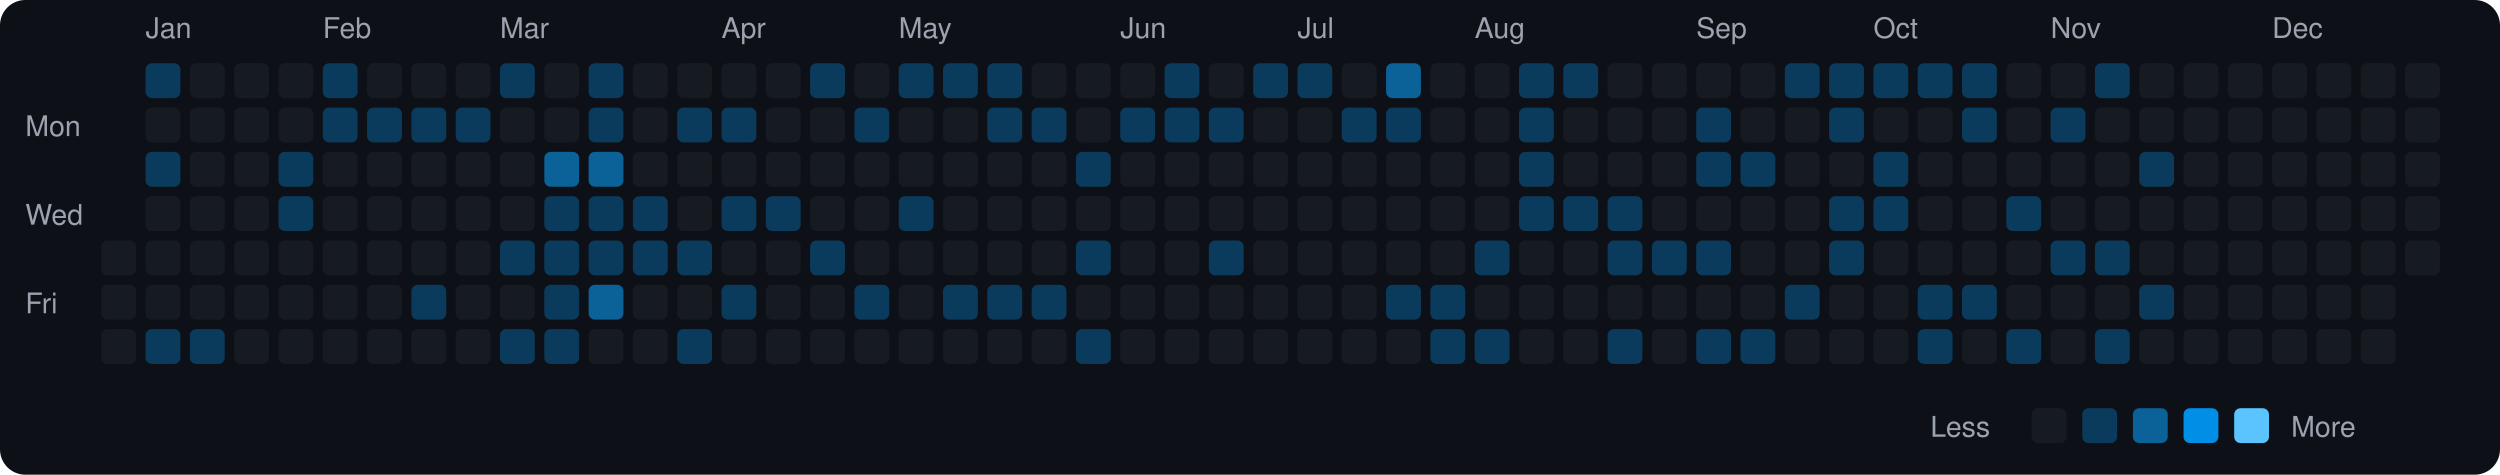
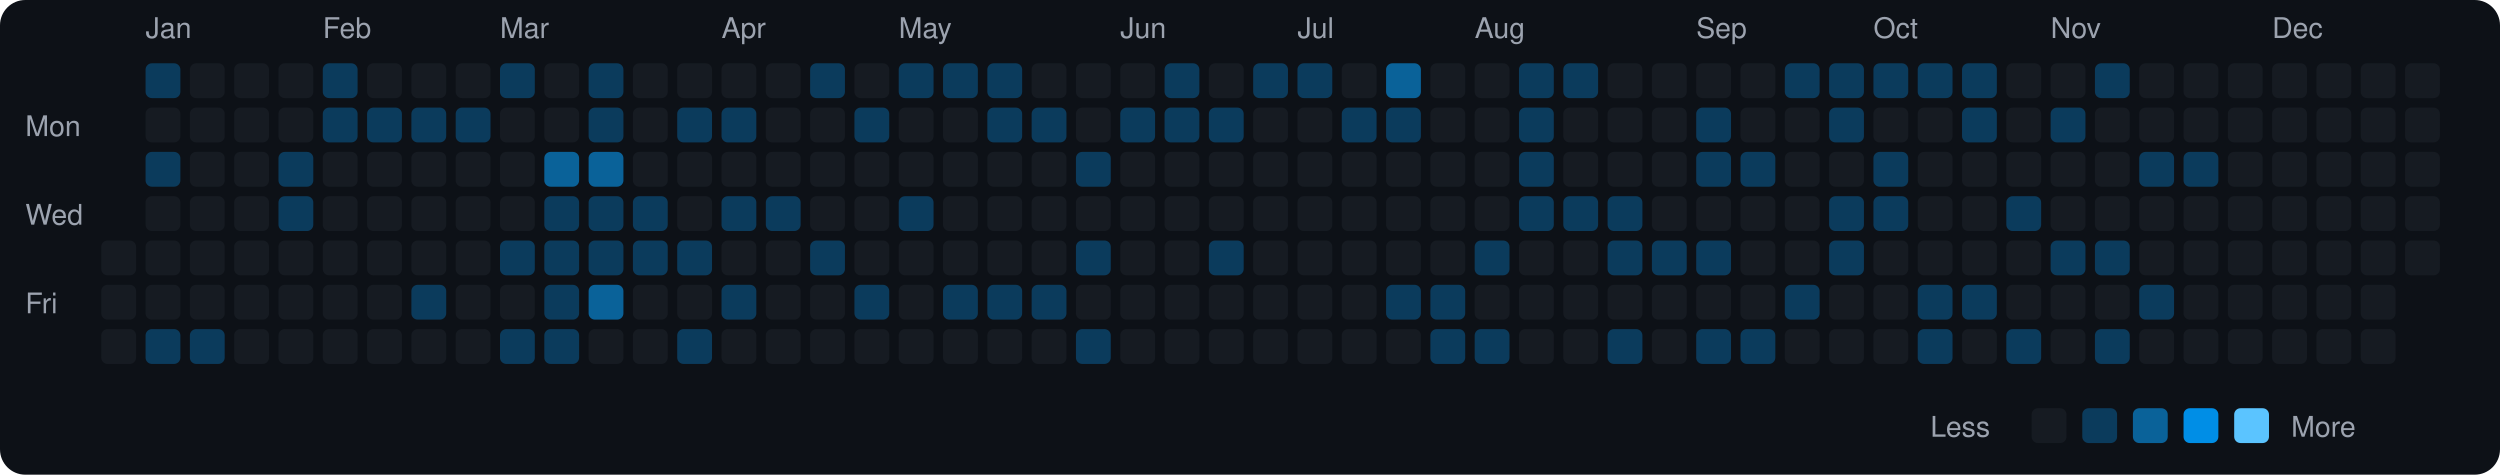
<svg xmlns="http://www.w3.org/2000/svg" viewBox="0 0 790 150" width="790" height="150">
  <rect width="790" height="150" fill="#0d1117" rx="8" ry="8" />
  <text x="8" y="43" fill="#9ca3af" font-size="9" font-family="-apple-system, BlinkMacSystemFont, 'Segoe UI', Helvetica, Arial, sans-serif">Mon</text>
  <text x="8" y="71" fill="#9ca3af" font-size="9" font-family="-apple-system, BlinkMacSystemFont, 'Segoe UI', Helvetica, Arial, sans-serif">Wed</text>
  <text x="8" y="99" fill="#9ca3af" font-size="9" font-family="-apple-system, BlinkMacSystemFont, 'Segoe UI', Helvetica, Arial, sans-serif">Fri</text>
  <rect x="32" y="76" width="11" height="11" rx="2" ry="2" fill="#161b22">
    </rect>
  <rect x="32" y="90" width="11" height="11" rx="2" ry="2" fill="#161b22">
    </rect>
  <rect x="32" y="104" width="11" height="11" rx="2" ry="2" fill="#161b22">
    </rect>
  <text x="46" y="12" fill="#9ca3af" font-size="9" font-family="-apple-system, BlinkMacSystemFont, 'Segoe UI', Helvetica, Arial, sans-serif">Jan</text>
  <rect x="46" y="20" width="11" height="11" rx="2" ry="2" fill="#0b3b5c">
    </rect>
  <rect x="46" y="34" width="11" height="11" rx="2" ry="2" fill="#161b22">
    </rect>
  <rect x="46" y="48" width="11" height="11" rx="2" ry="2" fill="#0b3b5c">
    </rect>
  <rect x="46" y="62" width="11" height="11" rx="2" ry="2" fill="#161b22">
    </rect>
  <rect x="46" y="76" width="11" height="11" rx="2" ry="2" fill="#161b22">
    </rect>
  <rect x="46" y="90" width="11" height="11" rx="2" ry="2" fill="#161b22">
    </rect>
  <rect x="46" y="104" width="11" height="11" rx="2" ry="2" fill="#0b3b5c">
    </rect>
  <rect x="60" y="20" width="11" height="11" rx="2" ry="2" fill="#161b22">
    </rect>
  <rect x="60" y="34" width="11" height="11" rx="2" ry="2" fill="#161b22">
    </rect>
  <rect x="60" y="48" width="11" height="11" rx="2" ry="2" fill="#161b22">
    </rect>
  <rect x="60" y="62" width="11" height="11" rx="2" ry="2" fill="#161b22">
    </rect>
  <rect x="60" y="76" width="11" height="11" rx="2" ry="2" fill="#161b22">
    </rect>
  <rect x="60" y="90" width="11" height="11" rx="2" ry="2" fill="#161b22">
    </rect>
  <rect x="60" y="104" width="11" height="11" rx="2" ry="2" fill="#0b3b5c">
    </rect>
  <rect x="74" y="20" width="11" height="11" rx="2" ry="2" fill="#161b22">
    </rect>
  <rect x="74" y="34" width="11" height="11" rx="2" ry="2" fill="#161b22">
    </rect>
  <rect x="74" y="48" width="11" height="11" rx="2" ry="2" fill="#161b22">
    </rect>
  <rect x="74" y="62" width="11" height="11" rx="2" ry="2" fill="#161b22">
    </rect>
  <rect x="74" y="76" width="11" height="11" rx="2" ry="2" fill="#161b22">
    </rect>
  <rect x="74" y="90" width="11" height="11" rx="2" ry="2" fill="#161b22">
    </rect>
  <rect x="74" y="104" width="11" height="11" rx="2" ry="2" fill="#161b22">
    </rect>
  <rect x="88" y="20" width="11" height="11" rx="2" ry="2" fill="#161b22">
    </rect>
  <rect x="88" y="34" width="11" height="11" rx="2" ry="2" fill="#161b22">
    </rect>
  <rect x="88" y="48" width="11" height="11" rx="2" ry="2" fill="#0b3b5c">
    </rect>
  <rect x="88" y="62" width="11" height="11" rx="2" ry="2" fill="#0b3b5c">
    </rect>
  <rect x="88" y="76" width="11" height="11" rx="2" ry="2" fill="#161b22">
    </rect>
  <rect x="88" y="90" width="11" height="11" rx="2" ry="2" fill="#161b22">
    </rect>
  <rect x="88" y="104" width="11" height="11" rx="2" ry="2" fill="#161b22">
    </rect>
  <text x="102" y="12" fill="#9ca3af" font-size="9" font-family="-apple-system, BlinkMacSystemFont, 'Segoe UI', Helvetica, Arial, sans-serif">Feb</text>
  <rect x="102" y="20" width="11" height="11" rx="2" ry="2" fill="#0b3b5c">
    </rect>
  <rect x="102" y="34" width="11" height="11" rx="2" ry="2" fill="#0b3b5c">
    </rect>
  <rect x="102" y="48" width="11" height="11" rx="2" ry="2" fill="#161b22">
    </rect>
  <rect x="102" y="62" width="11" height="11" rx="2" ry="2" fill="#161b22">
    </rect>
  <rect x="102" y="76" width="11" height="11" rx="2" ry="2" fill="#161b22">
    </rect>
  <rect x="102" y="90" width="11" height="11" rx="2" ry="2" fill="#161b22">
    </rect>
  <rect x="102" y="104" width="11" height="11" rx="2" ry="2" fill="#161b22">
    </rect>
  <rect x="116" y="20" width="11" height="11" rx="2" ry="2" fill="#161b22">
    </rect>
  <rect x="116" y="34" width="11" height="11" rx="2" ry="2" fill="#0b3b5c">
    </rect>
  <rect x="116" y="48" width="11" height="11" rx="2" ry="2" fill="#161b22">
    </rect>
  <rect x="116" y="62" width="11" height="11" rx="2" ry="2" fill="#161b22">
    </rect>
  <rect x="116" y="76" width="11" height="11" rx="2" ry="2" fill="#161b22">
    </rect>
  <rect x="116" y="90" width="11" height="11" rx="2" ry="2" fill="#161b22">
    </rect>
  <rect x="116" y="104" width="11" height="11" rx="2" ry="2" fill="#161b22">
    </rect>
  <rect x="130" y="20" width="11" height="11" rx="2" ry="2" fill="#161b22">
    </rect>
  <rect x="130" y="34" width="11" height="11" rx="2" ry="2" fill="#0b3b5c">
    </rect>
  <rect x="130" y="48" width="11" height="11" rx="2" ry="2" fill="#161b22">
    </rect>
  <rect x="130" y="62" width="11" height="11" rx="2" ry="2" fill="#161b22">
    </rect>
  <rect x="130" y="76" width="11" height="11" rx="2" ry="2" fill="#161b22">
    </rect>
  <rect x="130" y="90" width="11" height="11" rx="2" ry="2" fill="#0b3b5c">
    </rect>
  <rect x="130" y="104" width="11" height="11" rx="2" ry="2" fill="#161b22">
    </rect>
  <rect x="144" y="20" width="11" height="11" rx="2" ry="2" fill="#161b22">
    </rect>
  <rect x="144" y="34" width="11" height="11" rx="2" ry="2" fill="#0b3b5c">
    </rect>
  <rect x="144" y="48" width="11" height="11" rx="2" ry="2" fill="#161b22">
    </rect>
  <rect x="144" y="62" width="11" height="11" rx="2" ry="2" fill="#161b22">
    </rect>
  <rect x="144" y="76" width="11" height="11" rx="2" ry="2" fill="#161b22">
    </rect>
  <rect x="144" y="90" width="11" height="11" rx="2" ry="2" fill="#161b22">
    </rect>
  <rect x="144" y="104" width="11" height="11" rx="2" ry="2" fill="#161b22">
    </rect>
  <text x="158" y="12" fill="#9ca3af" font-size="9" font-family="-apple-system, BlinkMacSystemFont, 'Segoe UI', Helvetica, Arial, sans-serif">Mar</text>
  <rect x="158" y="20" width="11" height="11" rx="2" ry="2" fill="#0b3b5c">
    </rect>
  <rect x="158" y="34" width="11" height="11" rx="2" ry="2" fill="#161b22">
    </rect>
  <rect x="158" y="48" width="11" height="11" rx="2" ry="2" fill="#161b22">
    </rect>
  <rect x="158" y="62" width="11" height="11" rx="2" ry="2" fill="#161b22">
    </rect>
  <rect x="158" y="76" width="11" height="11" rx="2" ry="2" fill="#0b3b5c">
    </rect>
  <rect x="158" y="90" width="11" height="11" rx="2" ry="2" fill="#161b22">
    </rect>
  <rect x="158" y="104" width="11" height="11" rx="2" ry="2" fill="#0b3b5c">
    </rect>
  <rect x="172" y="20" width="11" height="11" rx="2" ry="2" fill="#161b22">
    </rect>
  <rect x="172" y="34" width="11" height="11" rx="2" ry="2" fill="#161b22">
    </rect>
  <rect x="172" y="48" width="11" height="11" rx="2" ry="2" fill="#0a6299">
    </rect>
  <rect x="172" y="62" width="11" height="11" rx="2" ry="2" fill="#0b3b5c">
    </rect>
  <rect x="172" y="76" width="11" height="11" rx="2" ry="2" fill="#0b3b5c">
    </rect>
  <rect x="172" y="90" width="11" height="11" rx="2" ry="2" fill="#0b3b5c">
    </rect>
  <rect x="172" y="104" width="11" height="11" rx="2" ry="2" fill="#0b3b5c">
    </rect>
  <rect x="186" y="20" width="11" height="11" rx="2" ry="2" fill="#0b3b5c">
    </rect>
  <rect x="186" y="34" width="11" height="11" rx="2" ry="2" fill="#0b3b5c">
    </rect>
  <rect x="186" y="48" width="11" height="11" rx="2" ry="2" fill="#0a6299">
    </rect>
  <rect x="186" y="62" width="11" height="11" rx="2" ry="2" fill="#0b3b5c">
    </rect>
  <rect x="186" y="76" width="11" height="11" rx="2" ry="2" fill="#0b3b5c">
    </rect>
  <rect x="186" y="90" width="11" height="11" rx="2" ry="2" fill="#0a6299">
    </rect>
  <rect x="186" y="104" width="11" height="11" rx="2" ry="2" fill="#161b22">
    </rect>
  <rect x="200" y="20" width="11" height="11" rx="2" ry="2" fill="#161b22">
    </rect>
  <rect x="200" y="34" width="11" height="11" rx="2" ry="2" fill="#161b22">
    </rect>
  <rect x="200" y="48" width="11" height="11" rx="2" ry="2" fill="#161b22">
    </rect>
  <rect x="200" y="62" width="11" height="11" rx="2" ry="2" fill="#0b3b5c">
    </rect>
  <rect x="200" y="76" width="11" height="11" rx="2" ry="2" fill="#0b3b5c">
    </rect>
  <rect x="200" y="90" width="11" height="11" rx="2" ry="2" fill="#161b22">
    </rect>
  <rect x="200" y="104" width="11" height="11" rx="2" ry="2" fill="#161b22">
    </rect>
  <rect x="214" y="20" width="11" height="11" rx="2" ry="2" fill="#161b22">
    </rect>
  <rect x="214" y="34" width="11" height="11" rx="2" ry="2" fill="#0b3b5c">
    </rect>
  <rect x="214" y="48" width="11" height="11" rx="2" ry="2" fill="#161b22">
    </rect>
  <rect x="214" y="62" width="11" height="11" rx="2" ry="2" fill="#161b22">
    </rect>
  <rect x="214" y="76" width="11" height="11" rx="2" ry="2" fill="#0b3b5c">
    </rect>
  <rect x="214" y="90" width="11" height="11" rx="2" ry="2" fill="#161b22">
    </rect>
  <rect x="214" y="104" width="11" height="11" rx="2" ry="2" fill="#0b3b5c">
    </rect>
  <text x="228" y="12" fill="#9ca3af" font-size="9" font-family="-apple-system, BlinkMacSystemFont, 'Segoe UI', Helvetica, Arial, sans-serif">Apr</text>
  <rect x="228" y="20" width="11" height="11" rx="2" ry="2" fill="#161b22">
    </rect>
  <rect x="228" y="34" width="11" height="11" rx="2" ry="2" fill="#0b3b5c">
    </rect>
  <rect x="228" y="48" width="11" height="11" rx="2" ry="2" fill="#161b22">
    </rect>
  <rect x="228" y="62" width="11" height="11" rx="2" ry="2" fill="#0b3b5c">
    </rect>
  <rect x="228" y="76" width="11" height="11" rx="2" ry="2" fill="#161b22">
    </rect>
  <rect x="228" y="90" width="11" height="11" rx="2" ry="2" fill="#0b3b5c">
    </rect>
  <rect x="228" y="104" width="11" height="11" rx="2" ry="2" fill="#161b22">
    </rect>
  <rect x="242" y="20" width="11" height="11" rx="2" ry="2" fill="#161b22">
    </rect>
  <rect x="242" y="34" width="11" height="11" rx="2" ry="2" fill="#161b22">
    </rect>
  <rect x="242" y="48" width="11" height="11" rx="2" ry="2" fill="#161b22">
    </rect>
  <rect x="242" y="62" width="11" height="11" rx="2" ry="2" fill="#0b3b5c">
    </rect>
  <rect x="242" y="76" width="11" height="11" rx="2" ry="2" fill="#161b22">
    </rect>
  <rect x="242" y="90" width="11" height="11" rx="2" ry="2" fill="#161b22">
    </rect>
  <rect x="242" y="104" width="11" height="11" rx="2" ry="2" fill="#161b22">
    </rect>
  <rect x="256" y="20" width="11" height="11" rx="2" ry="2" fill="#0b3b5c">
    </rect>
  <rect x="256" y="34" width="11" height="11" rx="2" ry="2" fill="#161b22">
    </rect>
  <rect x="256" y="48" width="11" height="11" rx="2" ry="2" fill="#161b22">
    </rect>
  <rect x="256" y="62" width="11" height="11" rx="2" ry="2" fill="#161b22">
    </rect>
  <rect x="256" y="76" width="11" height="11" rx="2" ry="2" fill="#0b3b5c">
    </rect>
  <rect x="256" y="90" width="11" height="11" rx="2" ry="2" fill="#161b22">
    </rect>
  <rect x="256" y="104" width="11" height="11" rx="2" ry="2" fill="#161b22">
    </rect>
  <rect x="270" y="20" width="11" height="11" rx="2" ry="2" fill="#161b22">
    </rect>
  <rect x="270" y="34" width="11" height="11" rx="2" ry="2" fill="#0b3b5c">
    </rect>
  <rect x="270" y="48" width="11" height="11" rx="2" ry="2" fill="#161b22">
    </rect>
  <rect x="270" y="62" width="11" height="11" rx="2" ry="2" fill="#161b22">
    </rect>
  <rect x="270" y="76" width="11" height="11" rx="2" ry="2" fill="#161b22">
    </rect>
  <rect x="270" y="90" width="11" height="11" rx="2" ry="2" fill="#0b3b5c">
    </rect>
  <rect x="270" y="104" width="11" height="11" rx="2" ry="2" fill="#161b22">
    </rect>
  <text x="284" y="12" fill="#9ca3af" font-size="9" font-family="-apple-system, BlinkMacSystemFont, 'Segoe UI', Helvetica, Arial, sans-serif">May</text>
  <rect x="284" y="20" width="11" height="11" rx="2" ry="2" fill="#0b3b5c">
    </rect>
  <rect x="284" y="34" width="11" height="11" rx="2" ry="2" fill="#161b22">
    </rect>
  <rect x="284" y="48" width="11" height="11" rx="2" ry="2" fill="#161b22">
    </rect>
  <rect x="284" y="62" width="11" height="11" rx="2" ry="2" fill="#0b3b5c">
    </rect>
  <rect x="284" y="76" width="11" height="11" rx="2" ry="2" fill="#161b22">
    </rect>
  <rect x="284" y="90" width="11" height="11" rx="2" ry="2" fill="#161b22">
    </rect>
  <rect x="284" y="104" width="11" height="11" rx="2" ry="2" fill="#161b22">
    </rect>
  <rect x="298" y="20" width="11" height="11" rx="2" ry="2" fill="#0b3b5c">
    </rect>
  <rect x="298" y="34" width="11" height="11" rx="2" ry="2" fill="#161b22">
    </rect>
  <rect x="298" y="48" width="11" height="11" rx="2" ry="2" fill="#161b22">
    </rect>
  <rect x="298" y="62" width="11" height="11" rx="2" ry="2" fill="#161b22">
    </rect>
  <rect x="298" y="76" width="11" height="11" rx="2" ry="2" fill="#161b22">
    </rect>
  <rect x="298" y="90" width="11" height="11" rx="2" ry="2" fill="#0b3b5c">
    </rect>
  <rect x="298" y="104" width="11" height="11" rx="2" ry="2" fill="#161b22">
    </rect>
  <rect x="312" y="20" width="11" height="11" rx="2" ry="2" fill="#0b3b5c">
    </rect>
  <rect x="312" y="34" width="11" height="11" rx="2" ry="2" fill="#0b3b5c">
    </rect>
  <rect x="312" y="48" width="11" height="11" rx="2" ry="2" fill="#161b22">
    </rect>
  <rect x="312" y="62" width="11" height="11" rx="2" ry="2" fill="#161b22">
    </rect>
  <rect x="312" y="76" width="11" height="11" rx="2" ry="2" fill="#161b22">
    </rect>
  <rect x="312" y="90" width="11" height="11" rx="2" ry="2" fill="#0b3b5c">
    </rect>
  <rect x="312" y="104" width="11" height="11" rx="2" ry="2" fill="#161b22">
    </rect>
  <rect x="326" y="20" width="11" height="11" rx="2" ry="2" fill="#161b22">
    </rect>
  <rect x="326" y="34" width="11" height="11" rx="2" ry="2" fill="#0b3b5c">
    </rect>
  <rect x="326" y="48" width="11" height="11" rx="2" ry="2" fill="#161b22">
    </rect>
  <rect x="326" y="62" width="11" height="11" rx="2" ry="2" fill="#161b22">
    </rect>
  <rect x="326" y="76" width="11" height="11" rx="2" ry="2" fill="#161b22">
    </rect>
  <rect x="326" y="90" width="11" height="11" rx="2" ry="2" fill="#0b3b5c">
    </rect>
  <rect x="326" y="104" width="11" height="11" rx="2" ry="2" fill="#161b22">
    </rect>
  <rect x="340" y="20" width="11" height="11" rx="2" ry="2" fill="#161b22">
    </rect>
  <rect x="340" y="34" width="11" height="11" rx="2" ry="2" fill="#161b22">
    </rect>
  <rect x="340" y="48" width="11" height="11" rx="2" ry="2" fill="#0b3b5c">
    </rect>
  <rect x="340" y="62" width="11" height="11" rx="2" ry="2" fill="#161b22">
    </rect>
  <rect x="340" y="76" width="11" height="11" rx="2" ry="2" fill="#0b3b5c">
    </rect>
  <rect x="340" y="90" width="11" height="11" rx="2" ry="2" fill="#161b22">
    </rect>
  <rect x="340" y="104" width="11" height="11" rx="2" ry="2" fill="#0b3b5c">
    </rect>
  <text x="354" y="12" fill="#9ca3af" font-size="9" font-family="-apple-system, BlinkMacSystemFont, 'Segoe UI', Helvetica, Arial, sans-serif">Jun</text>
  <rect x="354" y="20" width="11" height="11" rx="2" ry="2" fill="#161b22">
    </rect>
  <rect x="354" y="34" width="11" height="11" rx="2" ry="2" fill="#0b3b5c">
    </rect>
  <rect x="354" y="48" width="11" height="11" rx="2" ry="2" fill="#161b22">
    </rect>
  <rect x="354" y="62" width="11" height="11" rx="2" ry="2" fill="#161b22">
    </rect>
  <rect x="354" y="76" width="11" height="11" rx="2" ry="2" fill="#161b22">
    </rect>
  <rect x="354" y="90" width="11" height="11" rx="2" ry="2" fill="#161b22">
    </rect>
  <rect x="354" y="104" width="11" height="11" rx="2" ry="2" fill="#161b22">
    </rect>
  <rect x="368" y="20" width="11" height="11" rx="2" ry="2" fill="#0b3b5c">
    </rect>
  <rect x="368" y="34" width="11" height="11" rx="2" ry="2" fill="#0b3b5c">
    </rect>
  <rect x="368" y="48" width="11" height="11" rx="2" ry="2" fill="#161b22">
    </rect>
  <rect x="368" y="62" width="11" height="11" rx="2" ry="2" fill="#161b22">
    </rect>
  <rect x="368" y="76" width="11" height="11" rx="2" ry="2" fill="#161b22">
    </rect>
  <rect x="368" y="90" width="11" height="11" rx="2" ry="2" fill="#161b22">
    </rect>
  <rect x="368" y="104" width="11" height="11" rx="2" ry="2" fill="#161b22">
    </rect>
  <rect x="382" y="20" width="11" height="11" rx="2" ry="2" fill="#161b22">
    </rect>
  <rect x="382" y="34" width="11" height="11" rx="2" ry="2" fill="#0b3b5c">
    </rect>
  <rect x="382" y="48" width="11" height="11" rx="2" ry="2" fill="#161b22">
    </rect>
  <rect x="382" y="62" width="11" height="11" rx="2" ry="2" fill="#161b22">
    </rect>
  <rect x="382" y="76" width="11" height="11" rx="2" ry="2" fill="#0b3b5c">
    </rect>
  <rect x="382" y="90" width="11" height="11" rx="2" ry="2" fill="#161b22">
    </rect>
  <rect x="382" y="104" width="11" height="11" rx="2" ry="2" fill="#161b22">
    </rect>
  <rect x="396" y="20" width="11" height="11" rx="2" ry="2" fill="#0b3b5c">
    </rect>
  <rect x="396" y="34" width="11" height="11" rx="2" ry="2" fill="#161b22">
    </rect>
  <rect x="396" y="48" width="11" height="11" rx="2" ry="2" fill="#161b22">
    </rect>
  <rect x="396" y="62" width="11" height="11" rx="2" ry="2" fill="#161b22">
    </rect>
  <rect x="396" y="76" width="11" height="11" rx="2" ry="2" fill="#161b22">
    </rect>
  <rect x="396" y="90" width="11" height="11" rx="2" ry="2" fill="#161b22">
    </rect>
  <rect x="396" y="104" width="11" height="11" rx="2" ry="2" fill="#161b22">
    </rect>
  <text x="410" y="12" fill="#9ca3af" font-size="9" font-family="-apple-system, BlinkMacSystemFont, 'Segoe UI', Helvetica, Arial, sans-serif">Jul</text>
  <rect x="410" y="20" width="11" height="11" rx="2" ry="2" fill="#0b3b5c">
    </rect>
  <rect x="410" y="34" width="11" height="11" rx="2" ry="2" fill="#161b22">
    </rect>
  <rect x="410" y="48" width="11" height="11" rx="2" ry="2" fill="#161b22">
    </rect>
  <rect x="410" y="62" width="11" height="11" rx="2" ry="2" fill="#161b22">
    </rect>
  <rect x="410" y="76" width="11" height="11" rx="2" ry="2" fill="#161b22">
    </rect>
  <rect x="410" y="90" width="11" height="11" rx="2" ry="2" fill="#161b22">
    </rect>
  <rect x="410" y="104" width="11" height="11" rx="2" ry="2" fill="#161b22">
    </rect>
  <rect x="424" y="20" width="11" height="11" rx="2" ry="2" fill="#161b22">
    </rect>
  <rect x="424" y="34" width="11" height="11" rx="2" ry="2" fill="#0b3b5c">
    </rect>
  <rect x="424" y="48" width="11" height="11" rx="2" ry="2" fill="#161b22">
    </rect>
  <rect x="424" y="62" width="11" height="11" rx="2" ry="2" fill="#161b22">
    </rect>
  <rect x="424" y="76" width="11" height="11" rx="2" ry="2" fill="#161b22">
    </rect>
  <rect x="424" y="90" width="11" height="11" rx="2" ry="2" fill="#161b22">
    </rect>
  <rect x="424" y="104" width="11" height="11" rx="2" ry="2" fill="#161b22">
    </rect>
  <rect x="438" y="20" width="11" height="11" rx="2" ry="2" fill="#0a6299">
    </rect>
  <rect x="438" y="34" width="11" height="11" rx="2" ry="2" fill="#0b3b5c">
    </rect>
  <rect x="438" y="48" width="11" height="11" rx="2" ry="2" fill="#161b22">
    </rect>
  <rect x="438" y="62" width="11" height="11" rx="2" ry="2" fill="#161b22">
    </rect>
  <rect x="438" y="76" width="11" height="11" rx="2" ry="2" fill="#161b22">
    </rect>
  <rect x="438" y="90" width="11" height="11" rx="2" ry="2" fill="#0b3b5c">
    </rect>
  <rect x="438" y="104" width="11" height="11" rx="2" ry="2" fill="#161b22">
    </rect>
  <rect x="452" y="20" width="11" height="11" rx="2" ry="2" fill="#161b22">
    </rect>
  <rect x="452" y="34" width="11" height="11" rx="2" ry="2" fill="#161b22">
    </rect>
  <rect x="452" y="48" width="11" height="11" rx="2" ry="2" fill="#161b22">
    </rect>
  <rect x="452" y="62" width="11" height="11" rx="2" ry="2" fill="#161b22">
    </rect>
  <rect x="452" y="76" width="11" height="11" rx="2" ry="2" fill="#161b22">
    </rect>
  <rect x="452" y="90" width="11" height="11" rx="2" ry="2" fill="#0b3b5c">
    </rect>
  <rect x="452" y="104" width="11" height="11" rx="2" ry="2" fill="#0b3b5c">
    </rect>
  <text x="466" y="12" fill="#9ca3af" font-size="9" font-family="-apple-system, BlinkMacSystemFont, 'Segoe UI', Helvetica, Arial, sans-serif">Aug</text>
  <rect x="466" y="20" width="11" height="11" rx="2" ry="2" fill="#161b22">
    </rect>
  <rect x="466" y="34" width="11" height="11" rx="2" ry="2" fill="#161b22">
    </rect>
  <rect x="466" y="48" width="11" height="11" rx="2" ry="2" fill="#161b22">
    </rect>
  <rect x="466" y="62" width="11" height="11" rx="2" ry="2" fill="#161b22">
    </rect>
  <rect x="466" y="76" width="11" height="11" rx="2" ry="2" fill="#0b3b5c">
    </rect>
  <rect x="466" y="90" width="11" height="11" rx="2" ry="2" fill="#161b22">
    </rect>
  <rect x="466" y="104" width="11" height="11" rx="2" ry="2" fill="#0b3b5c">
    </rect>
  <rect x="480" y="20" width="11" height="11" rx="2" ry="2" fill="#0b3b5c">
    </rect>
  <rect x="480" y="34" width="11" height="11" rx="2" ry="2" fill="#0b3b5c">
    </rect>
  <rect x="480" y="48" width="11" height="11" rx="2" ry="2" fill="#0b3b5c">
    </rect>
  <rect x="480" y="62" width="11" height="11" rx="2" ry="2" fill="#0b3b5c">
    </rect>
  <rect x="480" y="76" width="11" height="11" rx="2" ry="2" fill="#161b22">
    </rect>
  <rect x="480" y="90" width="11" height="11" rx="2" ry="2" fill="#161b22">
    </rect>
  <rect x="480" y="104" width="11" height="11" rx="2" ry="2" fill="#161b22">
    </rect>
  <rect x="494" y="20" width="11" height="11" rx="2" ry="2" fill="#0b3b5c">
    </rect>
  <rect x="494" y="34" width="11" height="11" rx="2" ry="2" fill="#161b22">
    </rect>
  <rect x="494" y="48" width="11" height="11" rx="2" ry="2" fill="#161b22">
    </rect>
  <rect x="494" y="62" width="11" height="11" rx="2" ry="2" fill="#0b3b5c">
    </rect>
  <rect x="494" y="76" width="11" height="11" rx="2" ry="2" fill="#161b22">
    </rect>
  <rect x="494" y="90" width="11" height="11" rx="2" ry="2" fill="#161b22">
    </rect>
  <rect x="494" y="104" width="11" height="11" rx="2" ry="2" fill="#161b22">
    </rect>
  <rect x="508" y="20" width="11" height="11" rx="2" ry="2" fill="#161b22">
    </rect>
  <rect x="508" y="34" width="11" height="11" rx="2" ry="2" fill="#161b22">
    </rect>
  <rect x="508" y="48" width="11" height="11" rx="2" ry="2" fill="#161b22">
    </rect>
  <rect x="508" y="62" width="11" height="11" rx="2" ry="2" fill="#0b3b5c">
    </rect>
  <rect x="508" y="76" width="11" height="11" rx="2" ry="2" fill="#0b3b5c">
    </rect>
  <rect x="508" y="90" width="11" height="11" rx="2" ry="2" fill="#161b22">
    </rect>
  <rect x="508" y="104" width="11" height="11" rx="2" ry="2" fill="#0b3b5c">
    </rect>
  <rect x="522" y="20" width="11" height="11" rx="2" ry="2" fill="#161b22">
    </rect>
  <rect x="522" y="34" width="11" height="11" rx="2" ry="2" fill="#161b22">
    </rect>
  <rect x="522" y="48" width="11" height="11" rx="2" ry="2" fill="#161b22">
    </rect>
  <rect x="522" y="62" width="11" height="11" rx="2" ry="2" fill="#161b22">
    </rect>
  <rect x="522" y="76" width="11" height="11" rx="2" ry="2" fill="#0b3b5c">
    </rect>
  <rect x="522" y="90" width="11" height="11" rx="2" ry="2" fill="#161b22">
    </rect>
  <rect x="522" y="104" width="11" height="11" rx="2" ry="2" fill="#161b22">
    </rect>
  <text x="536" y="12" fill="#9ca3af" font-size="9" font-family="-apple-system, BlinkMacSystemFont, 'Segoe UI', Helvetica, Arial, sans-serif">Sep</text>
  <rect x="536" y="20" width="11" height="11" rx="2" ry="2" fill="#161b22">
    </rect>
  <rect x="536" y="34" width="11" height="11" rx="2" ry="2" fill="#0b3b5c">
    </rect>
  <rect x="536" y="48" width="11" height="11" rx="2" ry="2" fill="#0b3b5c">
    </rect>
  <rect x="536" y="62" width="11" height="11" rx="2" ry="2" fill="#161b22">
    </rect>
  <rect x="536" y="76" width="11" height="11" rx="2" ry="2" fill="#0b3b5c">
    </rect>
  <rect x="536" y="90" width="11" height="11" rx="2" ry="2" fill="#161b22">
    </rect>
  <rect x="536" y="104" width="11" height="11" rx="2" ry="2" fill="#0b3b5c">
    </rect>
  <rect x="550" y="20" width="11" height="11" rx="2" ry="2" fill="#161b22">
    </rect>
  <rect x="550" y="34" width="11" height="11" rx="2" ry="2" fill="#161b22">
    </rect>
  <rect x="550" y="48" width="11" height="11" rx="2" ry="2" fill="#0b3b5c">
    </rect>
  <rect x="550" y="62" width="11" height="11" rx="2" ry="2" fill="#161b22">
    </rect>
  <rect x="550" y="76" width="11" height="11" rx="2" ry="2" fill="#161b22">
    </rect>
  <rect x="550" y="90" width="11" height="11" rx="2" ry="2" fill="#161b22">
    </rect>
  <rect x="550" y="104" width="11" height="11" rx="2" ry="2" fill="#0b3b5c">
    </rect>
  <rect x="564" y="20" width="11" height="11" rx="2" ry="2" fill="#0b3b5c">
    </rect>
  <rect x="564" y="34" width="11" height="11" rx="2" ry="2" fill="#161b22">
    </rect>
  <rect x="564" y="48" width="11" height="11" rx="2" ry="2" fill="#161b22">
    </rect>
  <rect x="564" y="62" width="11" height="11" rx="2" ry="2" fill="#161b22">
    </rect>
  <rect x="564" y="76" width="11" height="11" rx="2" ry="2" fill="#161b22">
    </rect>
  <rect x="564" y="90" width="11" height="11" rx="2" ry="2" fill="#0b3b5c">
    </rect>
  <rect x="564" y="104" width="11" height="11" rx="2" ry="2" fill="#161b22">
    </rect>
  <rect x="578" y="20" width="11" height="11" rx="2" ry="2" fill="#0b3b5c">
    </rect>
  <rect x="578" y="34" width="11" height="11" rx="2" ry="2" fill="#0b3b5c">
    </rect>
  <rect x="578" y="48" width="11" height="11" rx="2" ry="2" fill="#161b22">
    </rect>
  <rect x="578" y="62" width="11" height="11" rx="2" ry="2" fill="#0b3b5c">
    </rect>
  <rect x="578" y="76" width="11" height="11" rx="2" ry="2" fill="#0b3b5c">
    </rect>
  <rect x="578" y="90" width="11" height="11" rx="2" ry="2" fill="#161b22">
    </rect>
  <rect x="578" y="104" width="11" height="11" rx="2" ry="2" fill="#161b22">
    </rect>
  <text x="592" y="12" fill="#9ca3af" font-size="9" font-family="-apple-system, BlinkMacSystemFont, 'Segoe UI', Helvetica, Arial, sans-serif">Oct</text>
  <rect x="592" y="20" width="11" height="11" rx="2" ry="2" fill="#0b3b5c">
    </rect>
  <rect x="592" y="34" width="11" height="11" rx="2" ry="2" fill="#161b22">
    </rect>
  <rect x="592" y="48" width="11" height="11" rx="2" ry="2" fill="#0b3b5c">
    </rect>
  <rect x="592" y="62" width="11" height="11" rx="2" ry="2" fill="#0b3b5c">
    </rect>
  <rect x="592" y="76" width="11" height="11" rx="2" ry="2" fill="#161b22">
    </rect>
  <rect x="592" y="90" width="11" height="11" rx="2" ry="2" fill="#161b22">
    </rect>
  <rect x="592" y="104" width="11" height="11" rx="2" ry="2" fill="#161b22">
    </rect>
  <rect x="606" y="20" width="11" height="11" rx="2" ry="2" fill="#0b3b5c">
    </rect>
  <rect x="606" y="34" width="11" height="11" rx="2" ry="2" fill="#161b22">
    </rect>
  <rect x="606" y="48" width="11" height="11" rx="2" ry="2" fill="#161b22">
    </rect>
  <rect x="606" y="62" width="11" height="11" rx="2" ry="2" fill="#161b22">
    </rect>
  <rect x="606" y="76" width="11" height="11" rx="2" ry="2" fill="#161b22">
    </rect>
  <rect x="606" y="90" width="11" height="11" rx="2" ry="2" fill="#0b3b5c">
    </rect>
  <rect x="606" y="104" width="11" height="11" rx="2" ry="2" fill="#0b3b5c">
    </rect>
  <rect x="620" y="20" width="11" height="11" rx="2" ry="2" fill="#0b3b5c">
    </rect>
  <rect x="620" y="34" width="11" height="11" rx="2" ry="2" fill="#0b3b5c">
    </rect>
  <rect x="620" y="48" width="11" height="11" rx="2" ry="2" fill="#161b22">
    </rect>
  <rect x="620" y="62" width="11" height="11" rx="2" ry="2" fill="#161b22">
    </rect>
  <rect x="620" y="76" width="11" height="11" rx="2" ry="2" fill="#161b22">
    </rect>
  <rect x="620" y="90" width="11" height="11" rx="2" ry="2" fill="#0b3b5c">
    </rect>
  <rect x="620" y="104" width="11" height="11" rx="2" ry="2" fill="#161b22">
    </rect>
  <rect x="634" y="20" width="11" height="11" rx="2" ry="2" fill="#161b22">
    </rect>
  <rect x="634" y="34" width="11" height="11" rx="2" ry="2" fill="#161b22">
    </rect>
  <rect x="634" y="48" width="11" height="11" rx="2" ry="2" fill="#161b22">
    </rect>
  <rect x="634" y="62" width="11" height="11" rx="2" ry="2" fill="#0b3b5c">
    </rect>
  <rect x="634" y="76" width="11" height="11" rx="2" ry="2" fill="#161b22">
    </rect>
  <rect x="634" y="90" width="11" height="11" rx="2" ry="2" fill="#161b22">
    </rect>
  <rect x="634" y="104" width="11" height="11" rx="2" ry="2" fill="#0b3b5c">
    </rect>
  <text x="648" y="12" fill="#9ca3af" font-size="9" font-family="-apple-system, BlinkMacSystemFont, 'Segoe UI', Helvetica, Arial, sans-serif">Nov</text>
  <rect x="648" y="20" width="11" height="11" rx="2" ry="2" fill="#161b22">
    </rect>
  <rect x="648" y="34" width="11" height="11" rx="2" ry="2" fill="#0b3b5c">
    </rect>
  <rect x="648" y="48" width="11" height="11" rx="2" ry="2" fill="#161b22">
    </rect>
  <rect x="648" y="62" width="11" height="11" rx="2" ry="2" fill="#161b22">
    </rect>
  <rect x="648" y="76" width="11" height="11" rx="2" ry="2" fill="#0b3b5c">
    </rect>
  <rect x="648" y="90" width="11" height="11" rx="2" ry="2" fill="#161b22">
    </rect>
  <rect x="648" y="104" width="11" height="11" rx="2" ry="2" fill="#161b22">
    </rect>
  <rect x="662" y="20" width="11" height="11" rx="2" ry="2" fill="#0b3b5c">
    </rect>
  <rect x="662" y="34" width="11" height="11" rx="2" ry="2" fill="#161b22">
    </rect>
  <rect x="662" y="48" width="11" height="11" rx="2" ry="2" fill="#161b22">
    </rect>
  <rect x="662" y="62" width="11" height="11" rx="2" ry="2" fill="#161b22">
    </rect>
  <rect x="662" y="76" width="11" height="11" rx="2" ry="2" fill="#0b3b5c">
    </rect>
  <rect x="662" y="90" width="11" height="11" rx="2" ry="2" fill="#161b22">
    </rect>
  <rect x="662" y="104" width="11" height="11" rx="2" ry="2" fill="#0b3b5c">
    </rect>
  <rect x="676" y="20" width="11" height="11" rx="2" ry="2" fill="#161b22">
    </rect>
  <rect x="676" y="34" width="11" height="11" rx="2" ry="2" fill="#161b22">
    </rect>
  <rect x="676" y="48" width="11" height="11" rx="2" ry="2" fill="#0b3b5c">
    </rect>
  <rect x="676" y="62" width="11" height="11" rx="2" ry="2" fill="#161b22">
    </rect>
  <rect x="676" y="76" width="11" height="11" rx="2" ry="2" fill="#161b22">
    </rect>
  <rect x="676" y="90" width="11" height="11" rx="2" ry="2" fill="#0b3b5c">
    </rect>
  <rect x="676" y="104" width="11" height="11" rx="2" ry="2" fill="#161b22">
    </rect>
  <rect x="690" y="20" width="11" height="11" rx="2" ry="2" fill="#161b22">
    </rect>
  <rect x="690" y="34" width="11" height="11" rx="2" ry="2" fill="#161b22">
    </rect>
-   <rect x="690" y="48" width="11" height="11" rx="2" ry="2" fill="#161b22">
+   <rect x="690" y="48" width="11" height="11" rx="2" ry="2" fill="#0b3b5c">
    </rect>
  <rect x="690" y="62" width="11" height="11" rx="2" ry="2" fill="#161b22">
    </rect>
  <rect x="690" y="76" width="11" height="11" rx="2" ry="2" fill="#161b22">
    </rect>
  <rect x="690" y="90" width="11" height="11" rx="2" ry="2" fill="#161b22">
    </rect>
  <rect x="690" y="104" width="11" height="11" rx="2" ry="2" fill="#161b22">
    </rect>
  <rect x="704" y="20" width="11" height="11" rx="2" ry="2" fill="#161b22">
    </rect>
  <rect x="704" y="34" width="11" height="11" rx="2" ry="2" fill="#161b22">
    </rect>
  <rect x="704" y="48" width="11" height="11" rx="2" ry="2" fill="#161b22">
    </rect>
  <rect x="704" y="62" width="11" height="11" rx="2" ry="2" fill="#161b22">
    </rect>
  <rect x="704" y="76" width="11" height="11" rx="2" ry="2" fill="#161b22">
    </rect>
  <rect x="704" y="90" width="11" height="11" rx="2" ry="2" fill="#161b22">
    </rect>
  <rect x="704" y="104" width="11" height="11" rx="2" ry="2" fill="#161b22">
    </rect>
  <text x="718" y="12" fill="#9ca3af" font-size="9" font-family="-apple-system, BlinkMacSystemFont, 'Segoe UI', Helvetica, Arial, sans-serif">Dec</text>
  <rect x="718" y="20" width="11" height="11" rx="2" ry="2" fill="#161b22">
    </rect>
  <rect x="718" y="34" width="11" height="11" rx="2" ry="2" fill="#161b22">
    </rect>
  <rect x="718" y="48" width="11" height="11" rx="2" ry="2" fill="#161b22">
    </rect>
  <rect x="718" y="62" width="11" height="11" rx="2" ry="2" fill="#161b22">
    </rect>
  <rect x="718" y="76" width="11" height="11" rx="2" ry="2" fill="#161b22">
    </rect>
  <rect x="718" y="90" width="11" height="11" rx="2" ry="2" fill="#161b22">
    </rect>
  <rect x="718" y="104" width="11" height="11" rx="2" ry="2" fill="#161b22">
    </rect>
  <rect x="732" y="20" width="11" height="11" rx="2" ry="2" fill="#161b22">
    </rect>
  <rect x="732" y="34" width="11" height="11" rx="2" ry="2" fill="#161b22">
    </rect>
  <rect x="732" y="48" width="11" height="11" rx="2" ry="2" fill="#161b22">
    </rect>
  <rect x="732" y="62" width="11" height="11" rx="2" ry="2" fill="#161b22">
    </rect>
  <rect x="732" y="76" width="11" height="11" rx="2" ry="2" fill="#161b22">
    </rect>
  <rect x="732" y="90" width="11" height="11" rx="2" ry="2" fill="#161b22">
    </rect>
  <rect x="732" y="104" width="11" height="11" rx="2" ry="2" fill="#161b22">
    </rect>
  <rect x="746" y="20" width="11" height="11" rx="2" ry="2" fill="#161b22">
    </rect>
  <rect x="746" y="34" width="11" height="11" rx="2" ry="2" fill="#161b22">
    </rect>
  <rect x="746" y="48" width="11" height="11" rx="2" ry="2" fill="#161b22">
    </rect>
  <rect x="746" y="62" width="11" height="11" rx="2" ry="2" fill="#161b22">
    </rect>
  <rect x="746" y="76" width="11" height="11" rx="2" ry="2" fill="#161b22">
    </rect>
  <rect x="746" y="90" width="11" height="11" rx="2" ry="2" fill="#161b22">
    </rect>
  <rect x="746" y="104" width="11" height="11" rx="2" ry="2" fill="#161b22">
    </rect>
  <rect x="760" y="20" width="11" height="11" rx="2" ry="2" fill="#161b22">
    </rect>
  <rect x="760" y="34" width="11" height="11" rx="2" ry="2" fill="#161b22">
    </rect>
  <rect x="760" y="48" width="11" height="11" rx="2" ry="2" fill="#161b22">
    </rect>
  <rect x="760" y="62" width="11" height="11" rx="2" ry="2" fill="#161b22">
    </rect>
  <rect x="760" y="76" width="11" height="11" rx="2" ry="2" fill="#161b22">
    </rect>
  <text x="610" y="138" fill="#9ca3af" font-size="9" font-family="-apple-system, BlinkMacSystemFont, 'Segoe UI', Helvetica, Arial, sans-serif">Less</text>
  <rect x="642" y="129" width="11" height="11" rx="2" ry="2" fill="#161b22" />
  <rect x="658" y="129" width="11" height="11" rx="2" ry="2" fill="#0b3b5c" />
  <rect x="674" y="129" width="11" height="11" rx="2" ry="2" fill="#0a6299" />
  <rect x="690" y="129" width="11" height="11" rx="2" ry="2" fill="#008ee6" />
  <rect x="706" y="129" width="11" height="11" rx="2" ry="2" fill="#5bc4ff" />
  <text x="724" y="138" fill="#9ca3af" font-size="9" font-family="-apple-system, BlinkMacSystemFont, 'Segoe UI', Helvetica, Arial, sans-serif">More</text>
</svg>
